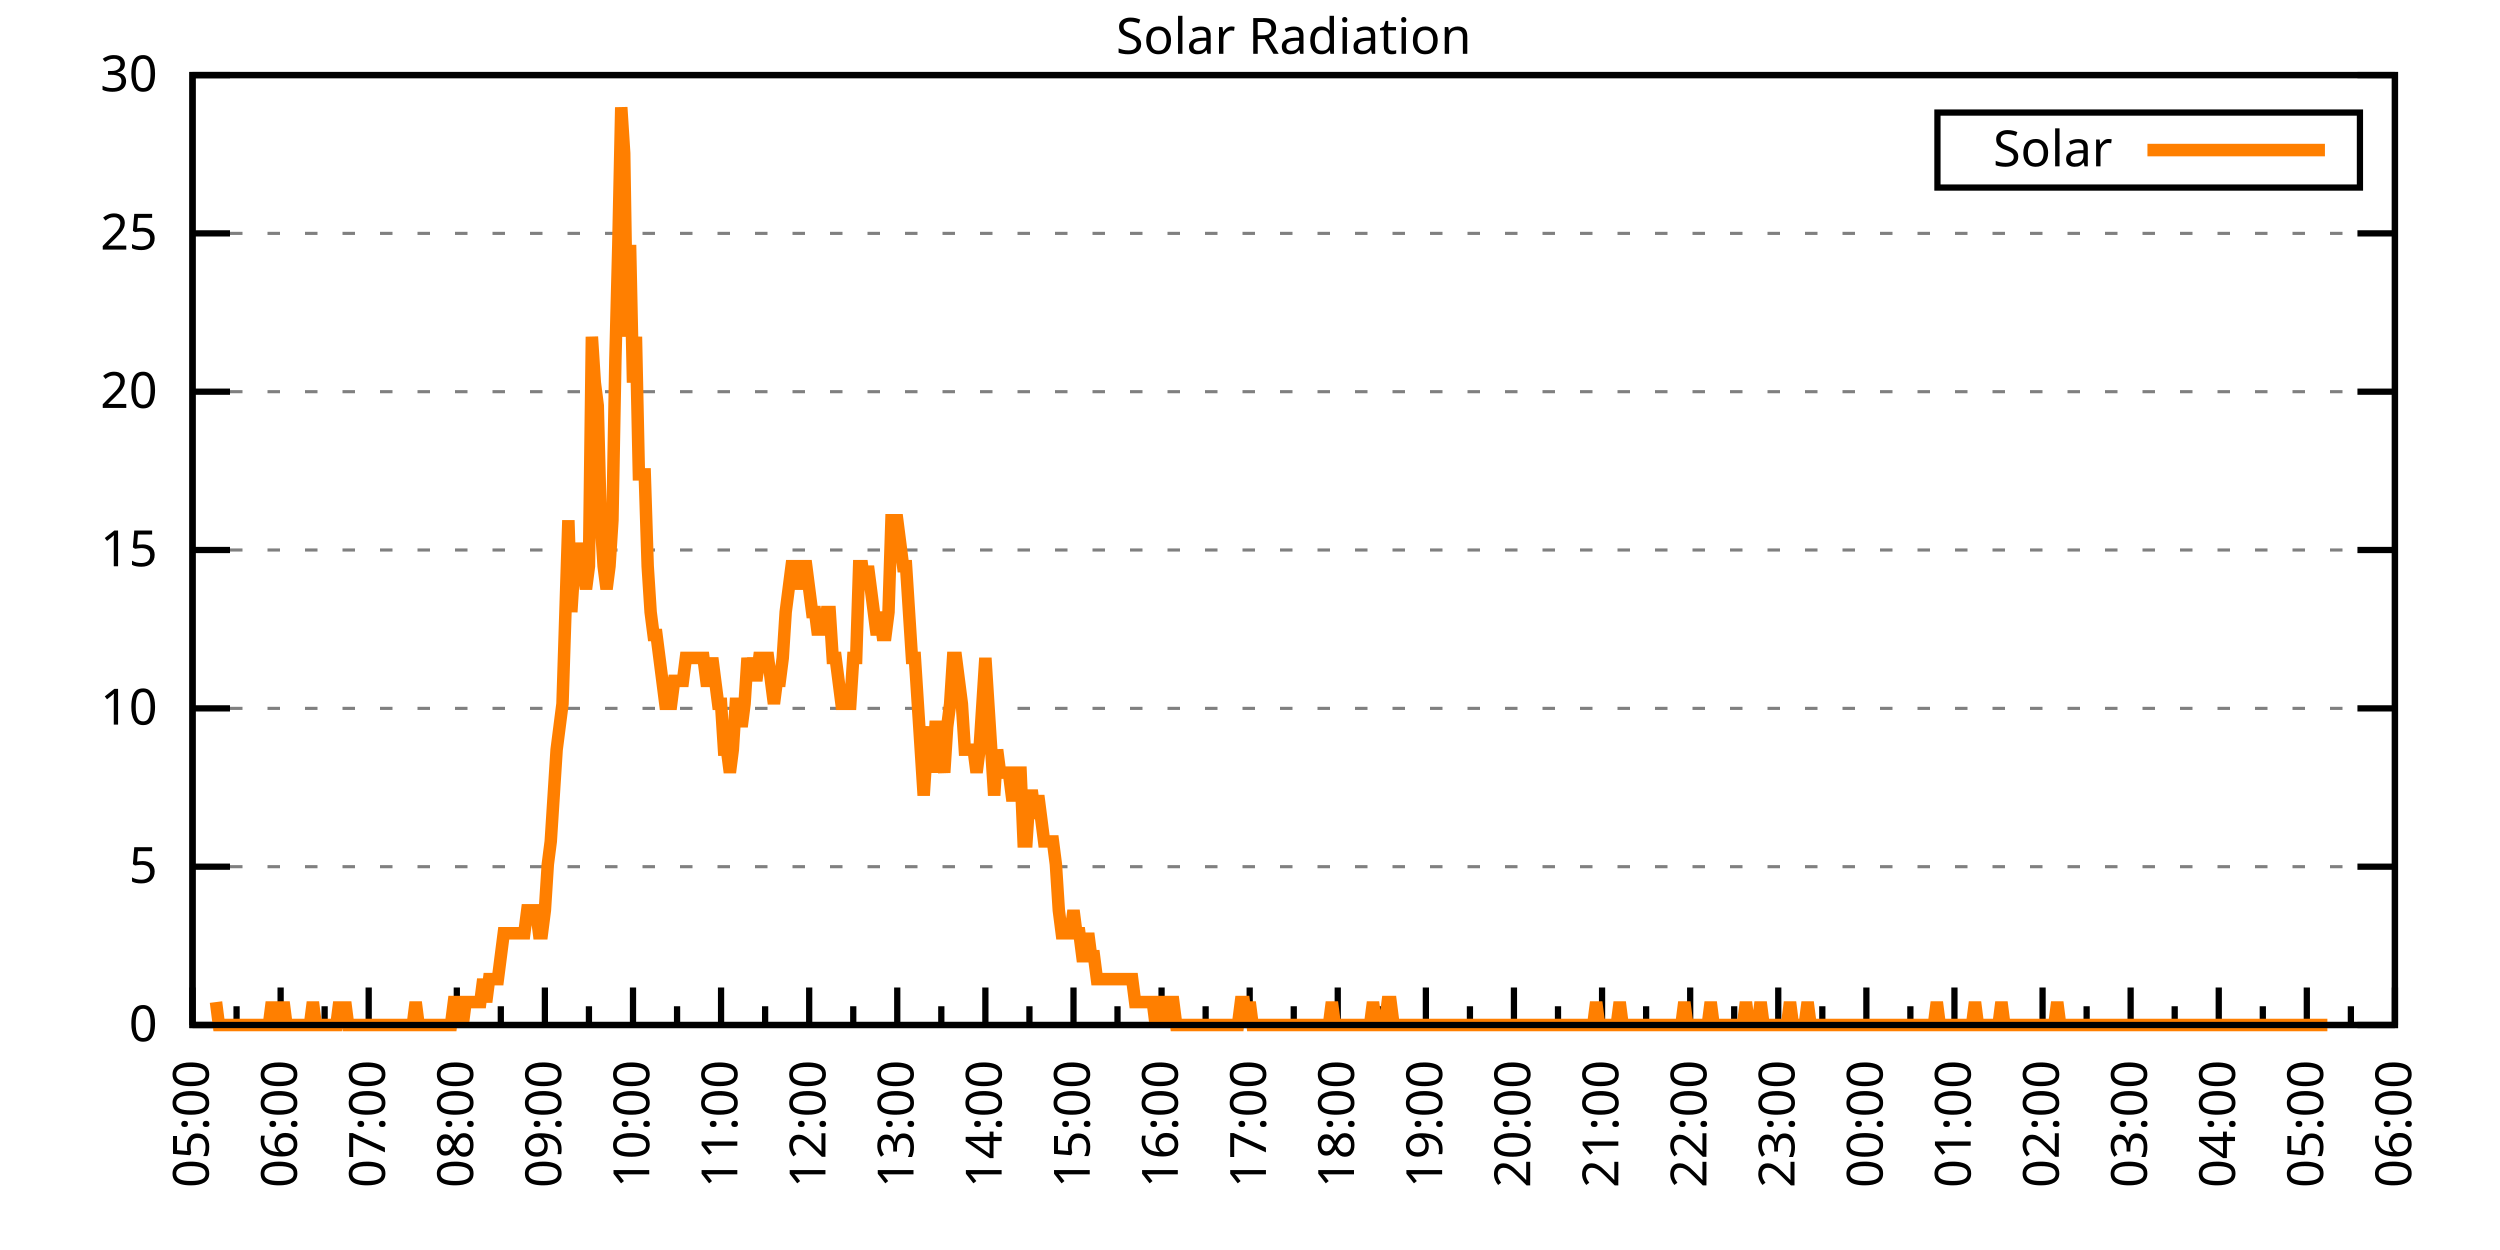
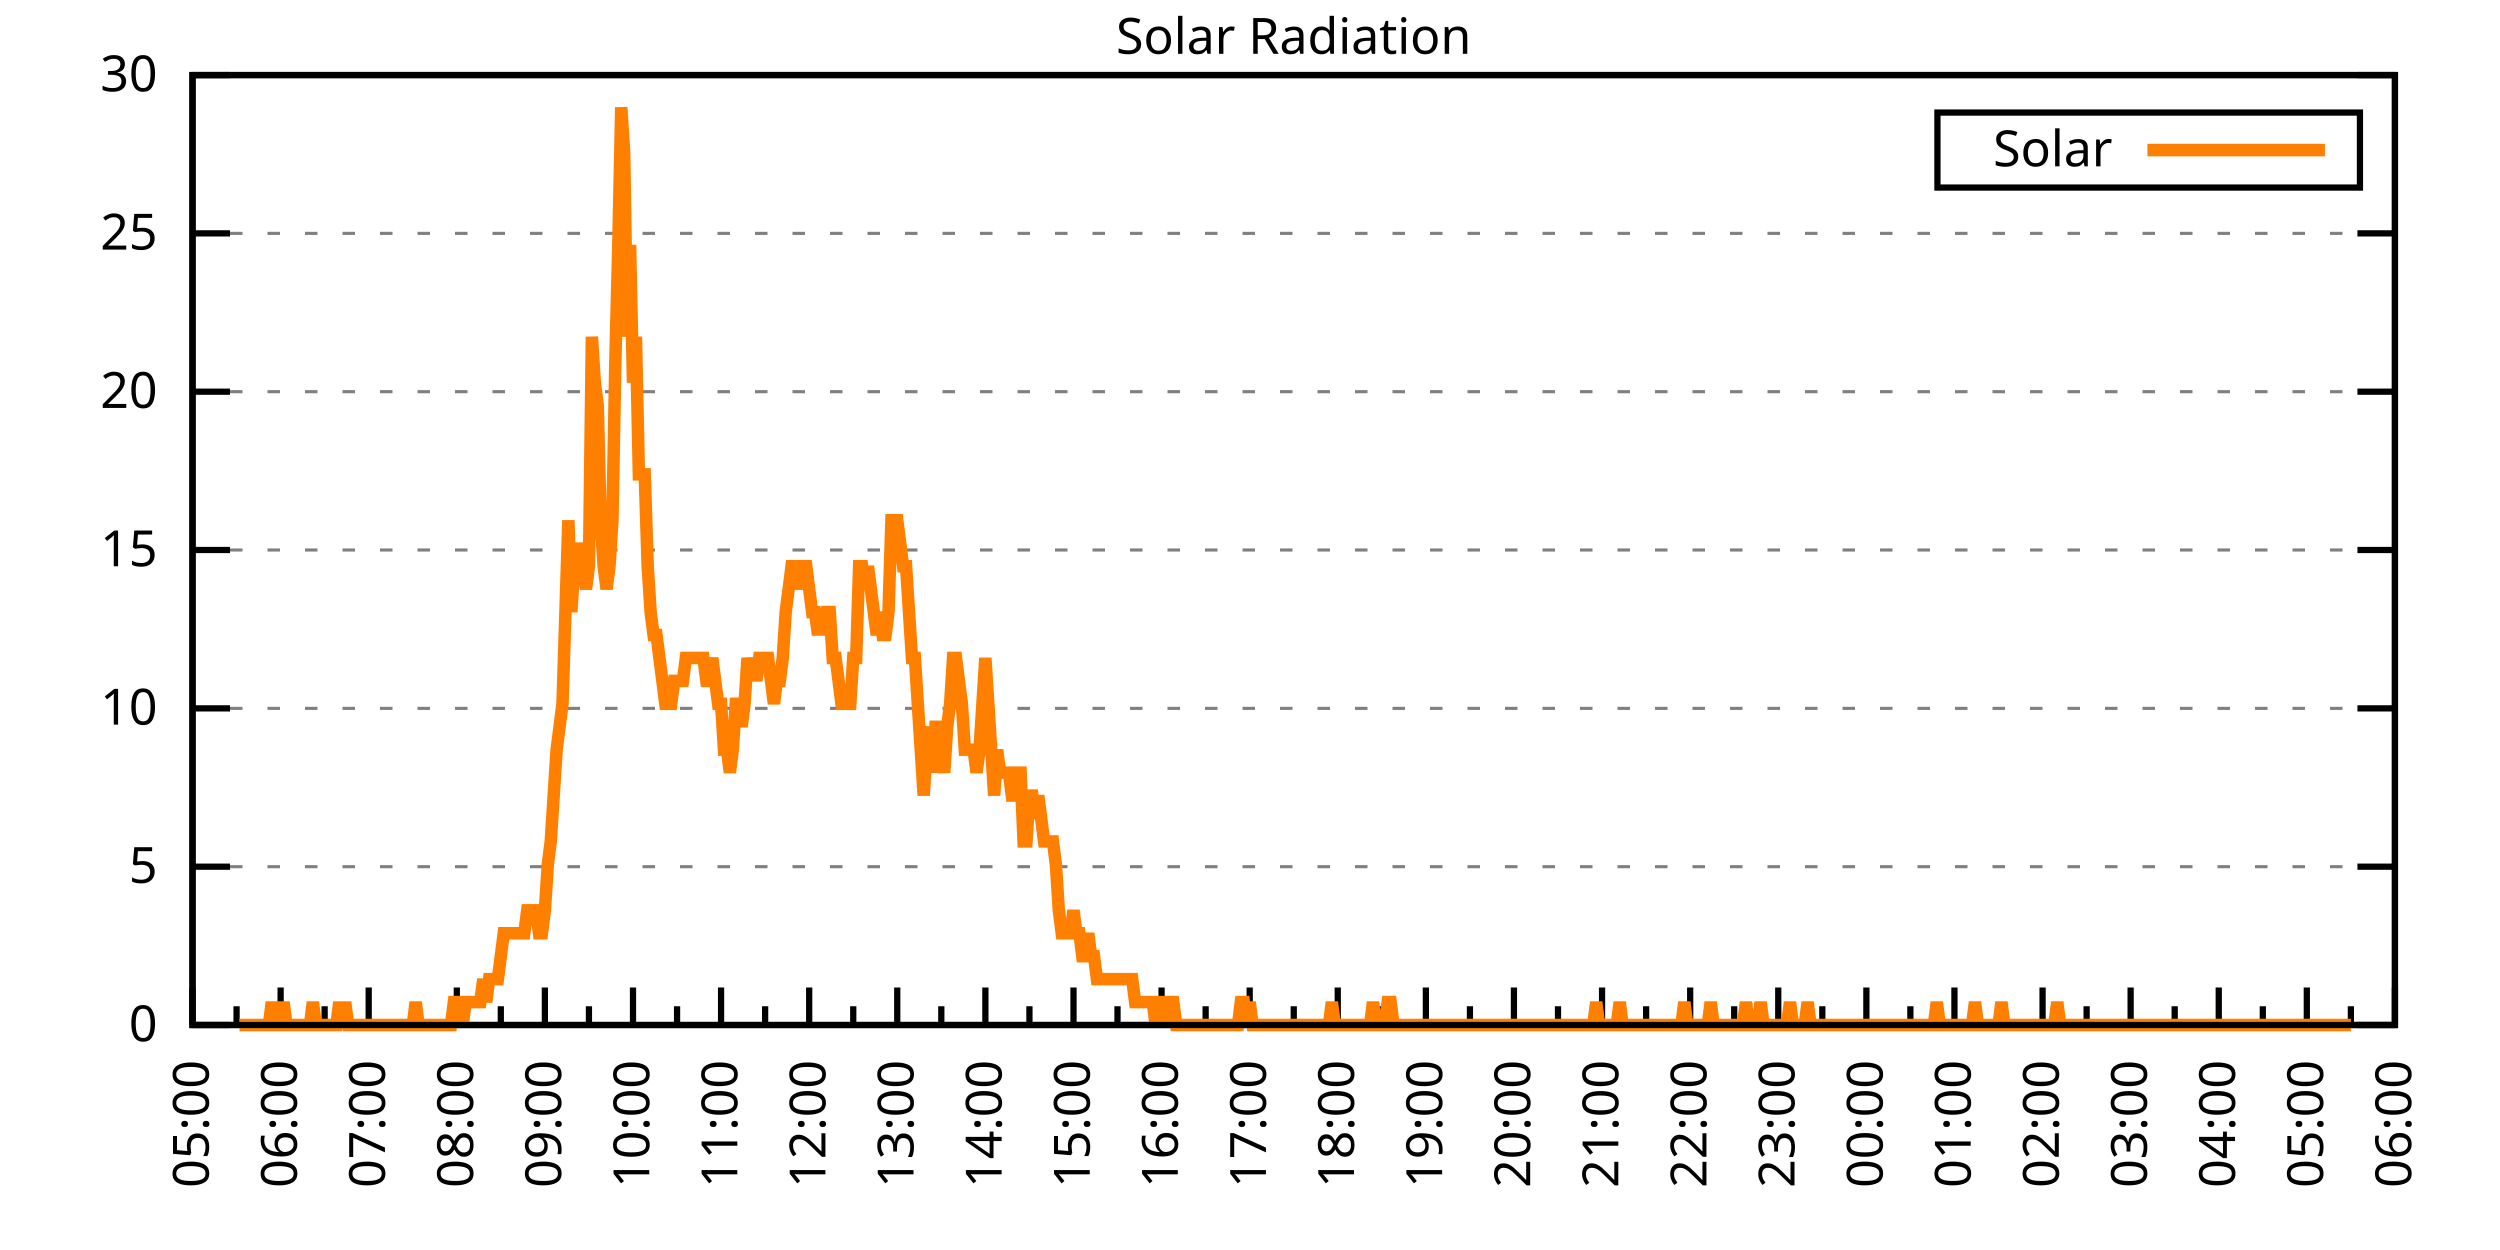
<svg xmlns="http://www.w3.org/2000/svg" xmlns:xlink="http://www.w3.org/1999/xlink" width="400" height="200" viewBox="0 0 400 200">
  <g id="gnuplot_canvas">
    <rect x="0" y="0" width="400" height="200" fill="none" />
    <defs>
      <circle id="gpDot" r="0.5" stroke-width="0.5" stroke="currentColor" />
      <path id="gpPt0" stroke-width="0.333" stroke="currentColor" d="M-1,0 h2 M0,-1 v2" />
      <path id="gpPt1" stroke-width="0.333" stroke="currentColor" d="M-1,-1 L1,1 M1,-1 L-1,1" />
      <path id="gpPt2" stroke-width="0.333" stroke="currentColor" d="M-1,0 L1,0 M0,-1 L0,1 M-1,-1 L1,1 M-1,1 L1,-1" />
      <rect id="gpPt3" stroke-width="0.333" stroke="currentColor" x="-1" y="-1" width="2" height="2" />
      <rect id="gpPt4" stroke-width="0.333" stroke="currentColor" fill="currentColor" x="-1" y="-1" width="2" height="2" />
      <circle id="gpPt5" stroke-width="0.333" stroke="currentColor" cx="0" cy="0" r="1" />
      <use xlink:href="#gpPt5" id="gpPt6" fill="currentColor" stroke="none" />
      <path id="gpPt7" stroke-width="0.333" stroke="currentColor" d="M0,-1.33 L-1.33,0.67 L1.33,0.67 z" />
      <use xlink:href="#gpPt7" id="gpPt8" fill="currentColor" stroke="none" />
      <use xlink:href="#gpPt7" id="gpPt9" stroke="currentColor" transform="rotate(180)" />
      <use xlink:href="#gpPt9" id="gpPt10" fill="currentColor" stroke="none" />
      <use xlink:href="#gpPt3" id="gpPt11" stroke="currentColor" transform="rotate(45)" />
      <use xlink:href="#gpPt11" id="gpPt12" fill="currentColor" stroke="none" />
      <path id="gpPt13" stroke-width="0.333" stroke="currentColor" d="M0,1.330 L1.265,0.411 L0.782,-1.067 L-0.782,-1.076 L-1.265,0.411 z" />
      <use xlink:href="#gpPt13" id="gpPt14" fill="currentColor" stroke="none" />
      <filter id="textbox" filterUnits="objectBoundingBox" x="0" y="0" height="1" width="1">
        <feFlood flood-color="white" flood-opacity="1" result="bgnd" />
        <feComposite in="SourceGraphic" in2="bgnd" operator="atop" />
      </filter>
      <filter id="greybox" filterUnits="objectBoundingBox" x="0" y="0" height="1" width="1">
        <feFlood flood-color="lightgrey" flood-opacity="1" result="grey" />
        <feComposite in="SourceGraphic" in2="grey" operator="atop" />
      </filter>
    </defs>
    <g fill="none" color="white" stroke="currentColor" stroke-width="1.00" stroke-linecap="butt" stroke-linejoin="miter">
</g>
    <g fill="none" color="black" stroke="currentColor" stroke-width="1.00" stroke-linecap="butt" stroke-linejoin="miter">
      <g stroke="none" shape-rendering="crispEdges">
        <polygon fill="rgb(255, 255, 255)" points="30.80,164.00 383.18,164.00 383.18,12.02 30.80,12.02 " />
      </g>
    </g>
    <g fill="none" color="black" stroke="currentColor" stroke-width="1.00" stroke-linecap="butt" stroke-linejoin="miter">
</g>
    <g fill="none" color="black" stroke="black" stroke-width="0.50" stroke-linecap="butt" stroke-linejoin="miter">
</g>
    <g fill="none" color="gray" stroke="currentColor" stroke-width="0.50" stroke-linecap="butt" stroke-linejoin="miter">
      <path stroke="gray" stroke-dasharray="2,4" class="gridline" d="M30.80,164.00 L383.19,164.00  " />
    </g>
    <g fill="none" color="gray" stroke="gray" stroke-width="1.00" stroke-linecap="butt" stroke-linejoin="miter">
</g>
    <g fill="none" color="black" stroke="currentColor" stroke-width="1.00" stroke-linecap="butt" stroke-linejoin="miter">
      <path stroke="black" d="M30.80,164.00 L36.80,164.00 M383.19,164.00 L377.19,164.00  " />
      <g transform="translate(25.20,166.60)" stroke="none" fill="black" font-family="Sans" font-size="8.00" text-anchor="end">
        <text>
          <tspan font-family="Sans"> 0</tspan>
        </text>
      </g>
    </g>
    <g fill="none" color="black" stroke="currentColor" stroke-width="1.00" stroke-linecap="butt" stroke-linejoin="miter">
</g>
    <g fill="none" color="black" stroke="black" stroke-width="0.50" stroke-linecap="butt" stroke-linejoin="miter">
</g>
    <g fill="none" color="gray" stroke="currentColor" stroke-width="0.50" stroke-linecap="butt" stroke-linejoin="miter">
      <path stroke="gray" stroke-dasharray="2,4" class="gridline" d="M30.80,138.67 L383.19,138.67  " />
    </g>
    <g fill="none" color="gray" stroke="gray" stroke-width="1.00" stroke-linecap="butt" stroke-linejoin="miter">
</g>
    <g fill="none" color="black" stroke="currentColor" stroke-width="1.00" stroke-linecap="butt" stroke-linejoin="miter">
      <path stroke="black" d="M30.80,138.67 L36.80,138.67 M383.19,138.67 L377.19,138.67  " />
      <g transform="translate(25.20,141.27)" stroke="none" fill="black" font-family="Sans" font-size="8.00" text-anchor="end">
        <text>
          <tspan font-family="Sans"> 5</tspan>
        </text>
      </g>
    </g>
    <g fill="none" color="black" stroke="currentColor" stroke-width="1.00" stroke-linecap="butt" stroke-linejoin="miter">
</g>
    <g fill="none" color="black" stroke="black" stroke-width="0.50" stroke-linecap="butt" stroke-linejoin="miter">
</g>
    <g fill="none" color="gray" stroke="currentColor" stroke-width="0.50" stroke-linecap="butt" stroke-linejoin="miter">
      <path stroke="gray" stroke-dasharray="2,4" class="gridline" d="M30.80,113.34 L383.19,113.34  " />
    </g>
    <g fill="none" color="gray" stroke="gray" stroke-width="1.00" stroke-linecap="butt" stroke-linejoin="miter">
</g>
    <g fill="none" color="black" stroke="currentColor" stroke-width="1.00" stroke-linecap="butt" stroke-linejoin="miter">
      <path stroke="black" d="M30.80,113.34 L36.80,113.34 M383.19,113.34 L377.19,113.34  " />
      <g transform="translate(25.20,115.94)" stroke="none" fill="black" font-family="Sans" font-size="8.00" text-anchor="end">
        <text>
          <tspan font-family="Sans"> 10</tspan>
        </text>
      </g>
    </g>
    <g fill="none" color="black" stroke="currentColor" stroke-width="1.00" stroke-linecap="butt" stroke-linejoin="miter">
</g>
    <g fill="none" color="black" stroke="black" stroke-width="0.50" stroke-linecap="butt" stroke-linejoin="miter">
</g>
    <g fill="none" color="gray" stroke="currentColor" stroke-width="0.50" stroke-linecap="butt" stroke-linejoin="miter">
      <path stroke="gray" stroke-dasharray="2,4" class="gridline" d="M30.80,88.00 L383.19,88.00  " />
    </g>
    <g fill="none" color="gray" stroke="gray" stroke-width="1.00" stroke-linecap="butt" stroke-linejoin="miter">
</g>
    <g fill="none" color="black" stroke="currentColor" stroke-width="1.00" stroke-linecap="butt" stroke-linejoin="miter">
      <path stroke="black" d="M30.80,88.00 L36.80,88.00 M383.19,88.00 L377.19,88.00  " />
      <g transform="translate(25.20,90.60)" stroke="none" fill="black" font-family="Sans" font-size="8.00" text-anchor="end">
        <text>
          <tspan font-family="Sans"> 15</tspan>
        </text>
      </g>
    </g>
    <g fill="none" color="black" stroke="currentColor" stroke-width="1.00" stroke-linecap="butt" stroke-linejoin="miter">
</g>
    <g fill="none" color="black" stroke="black" stroke-width="0.50" stroke-linecap="butt" stroke-linejoin="miter">
</g>
    <g fill="none" color="gray" stroke="currentColor" stroke-width="0.50" stroke-linecap="butt" stroke-linejoin="miter">
      <path stroke="gray" stroke-dasharray="2,4" class="gridline" d="M30.80,62.67 L383.19,62.67  " />
    </g>
    <g fill="none" color="gray" stroke="gray" stroke-width="1.00" stroke-linecap="butt" stroke-linejoin="miter">
</g>
    <g fill="none" color="black" stroke="currentColor" stroke-width="1.00" stroke-linecap="butt" stroke-linejoin="miter">
      <path stroke="black" d="M30.80,62.67 L36.80,62.67 M383.19,62.67 L377.19,62.67  " />
      <g transform="translate(25.20,65.27)" stroke="none" fill="black" font-family="Sans" font-size="8.00" text-anchor="end">
        <text>
          <tspan font-family="Sans"> 20</tspan>
        </text>
      </g>
    </g>
    <g fill="none" color="black" stroke="currentColor" stroke-width="1.00" stroke-linecap="butt" stroke-linejoin="miter">
</g>
    <g fill="none" color="black" stroke="black" stroke-width="0.50" stroke-linecap="butt" stroke-linejoin="miter">
</g>
    <g fill="none" color="gray" stroke="currentColor" stroke-width="0.50" stroke-linecap="butt" stroke-linejoin="miter">
      <path stroke="gray" stroke-dasharray="2,4" class="gridline" d="M30.80,37.34 L383.19,37.34  " />
    </g>
    <g fill="none" color="gray" stroke="gray" stroke-width="1.00" stroke-linecap="butt" stroke-linejoin="miter">
</g>
    <g fill="none" color="black" stroke="currentColor" stroke-width="1.00" stroke-linecap="butt" stroke-linejoin="miter">
      <path stroke="black" d="M30.80,37.34 L36.80,37.34 M383.19,37.34 L377.19,37.34  " />
      <g transform="translate(25.20,39.94)" stroke="none" fill="black" font-family="Sans" font-size="8.00" text-anchor="end">
        <text>
          <tspan font-family="Sans"> 25</tspan>
        </text>
      </g>
    </g>
    <g fill="none" color="black" stroke="currentColor" stroke-width="1.00" stroke-linecap="butt" stroke-linejoin="miter">
</g>
    <g fill="none" color="black" stroke="black" stroke-width="0.50" stroke-linecap="butt" stroke-linejoin="miter">
</g>
    <g fill="none" color="gray" stroke="currentColor" stroke-width="0.50" stroke-linecap="butt" stroke-linejoin="miter">
      <path stroke="gray" stroke-dasharray="2,4" class="gridline" d="M30.80,12.01 L383.19,12.01  " />
    </g>
    <g fill="none" color="gray" stroke="gray" stroke-width="1.00" stroke-linecap="butt" stroke-linejoin="miter">
</g>
    <g fill="none" color="black" stroke="currentColor" stroke-width="1.00" stroke-linecap="butt" stroke-linejoin="miter">
      <path stroke="black" d="M30.80,12.01 L36.80,12.01 M383.19,12.01 L377.19,12.01  " />
      <g transform="translate(25.20,14.61)" stroke="none" fill="black" font-family="Sans" font-size="8.00" text-anchor="end">
        <text>
          <tspan font-family="Sans"> 30</tspan>
        </text>
      </g>
    </g>
    <g fill="none" color="black" stroke="currentColor" stroke-width="1.00" stroke-linecap="butt" stroke-linejoin="miter">
      <path stroke="black" d="M30.80,164.00 L30.80,158.00  " />
      <g transform="translate(33.40,169.60) rotate(270)" stroke="none" fill="black" font-family="Sans" font-size="8.00" text-anchor="end">
        <text>
          <tspan font-family="Sans">05:00</tspan>
        </text>
      </g>
    </g>
    <g fill="none" color="black" stroke="currentColor" stroke-width="1.00" stroke-linecap="butt" stroke-linejoin="miter">
      <path stroke="black" d="M37.85,164.00 L37.85,161.00 M44.90,164.00 L44.90,158.00  " />
      <g transform="translate(47.50,169.60) rotate(270)" stroke="none" fill="black" font-family="Sans" font-size="8.00" text-anchor="end">
        <text>
          <tspan font-family="Sans">06:00</tspan>
        </text>
      </g>
    </g>
    <g fill="none" color="black" stroke="currentColor" stroke-width="1.00" stroke-linecap="butt" stroke-linejoin="miter">
      <path stroke="black" d="M51.94,164.00 L51.94,161.00 M58.99,164.00 L58.99,158.00  " />
      <g transform="translate(61.59,169.60) rotate(270)" stroke="none" fill="black" font-family="Sans" font-size="8.00" text-anchor="end">
        <text>
          <tspan font-family="Sans">07:00</tspan>
        </text>
      </g>
    </g>
    <g fill="none" color="black" stroke="currentColor" stroke-width="1.00" stroke-linecap="butt" stroke-linejoin="miter">
      <path stroke="black" d="M66.04,164.00 L66.04,161.00 M73.09,164.00 L73.09,158.00  " />
      <g transform="translate(75.69,169.60) rotate(270)" stroke="none" fill="black" font-family="Sans" font-size="8.00" text-anchor="end">
        <text>
          <tspan font-family="Sans">08:00</tspan>
        </text>
      </g>
    </g>
    <g fill="none" color="black" stroke="currentColor" stroke-width="1.00" stroke-linecap="butt" stroke-linejoin="miter">
      <path stroke="black" d="M80.13,164.00 L80.13,161.00 M87.18,164.00 L87.18,158.00  " />
      <g transform="translate(89.78,169.60) rotate(270)" stroke="none" fill="black" font-family="Sans" font-size="8.00" text-anchor="end">
        <text>
          <tspan font-family="Sans">09:00</tspan>
        </text>
      </g>
    </g>
    <g fill="none" color="black" stroke="currentColor" stroke-width="1.00" stroke-linecap="butt" stroke-linejoin="miter">
      <path stroke="black" d="M94.23,164.00 L94.23,161.00 M101.28,164.00 L101.28,158.00  " />
      <g transform="translate(103.88,169.60) rotate(270)" stroke="none" fill="black" font-family="Sans" font-size="8.00" text-anchor="end">
        <text>
          <tspan font-family="Sans">10:00</tspan>
        </text>
      </g>
    </g>
    <g fill="none" color="black" stroke="currentColor" stroke-width="1.00" stroke-linecap="butt" stroke-linejoin="miter">
      <path stroke="black" d="M108.33,164.00 L108.33,161.00 M115.37,164.00 L115.37,158.00  " />
      <g transform="translate(117.97,169.60) rotate(270)" stroke="none" fill="black" font-family="Sans" font-size="8.00" text-anchor="end">
        <text>
          <tspan font-family="Sans">11:00</tspan>
        </text>
      </g>
    </g>
    <g fill="none" color="black" stroke="currentColor" stroke-width="1.00" stroke-linecap="butt" stroke-linejoin="miter">
      <path stroke="black" d="M122.42,164.00 L122.42,161.00 M129.47,164.00 L129.47,158.00  " />
      <g transform="translate(132.07,169.60) rotate(270)" stroke="none" fill="black" font-family="Sans" font-size="8.00" text-anchor="end">
        <text>
          <tspan font-family="Sans">12:00</tspan>
        </text>
      </g>
    </g>
    <g fill="none" color="black" stroke="currentColor" stroke-width="1.00" stroke-linecap="butt" stroke-linejoin="miter">
      <path stroke="black" d="M136.52,164.00 L136.52,161.00 M143.56,164.00 L143.56,158.00  " />
      <g transform="translate(146.16,169.60) rotate(270)" stroke="none" fill="black" font-family="Sans" font-size="8.00" text-anchor="end">
        <text>
          <tspan font-family="Sans">13:00</tspan>
        </text>
      </g>
    </g>
    <g fill="none" color="black" stroke="currentColor" stroke-width="1.00" stroke-linecap="butt" stroke-linejoin="miter">
      <path stroke="black" d="M150.61,164.00 L150.61,161.00 M157.66,164.00 L157.66,158.00  " />
      <g transform="translate(160.26,169.60) rotate(270)" stroke="none" fill="black" font-family="Sans" font-size="8.00" text-anchor="end">
        <text>
          <tspan font-family="Sans">14:00</tspan>
        </text>
      </g>
    </g>
    <g fill="none" color="black" stroke="currentColor" stroke-width="1.00" stroke-linecap="butt" stroke-linejoin="miter">
      <path stroke="black" d="M164.71,164.00 L164.71,161.00 M171.76,164.00 L171.76,158.00  " />
      <g transform="translate(174.36,169.60) rotate(270)" stroke="none" fill="black" font-family="Sans" font-size="8.00" text-anchor="end">
        <text>
          <tspan font-family="Sans">15:00</tspan>
        </text>
      </g>
    </g>
    <g fill="none" color="black" stroke="currentColor" stroke-width="1.00" stroke-linecap="butt" stroke-linejoin="miter">
      <path stroke="black" d="M178.80,164.00 L178.80,161.00 M185.85,164.00 L185.85,158.00  " />
      <g transform="translate(188.45,169.60) rotate(270)" stroke="none" fill="black" font-family="Sans" font-size="8.00" text-anchor="end">
        <text>
          <tspan font-family="Sans">16:00</tspan>
        </text>
      </g>
    </g>
    <g fill="none" color="black" stroke="currentColor" stroke-width="1.00" stroke-linecap="butt" stroke-linejoin="miter">
      <path stroke="black" d="M192.90,164.00 L192.90,161.00 M199.95,164.00 L199.95,158.00  " />
      <g transform="translate(202.55,169.60) rotate(270)" stroke="none" fill="black" font-family="Sans" font-size="8.00" text-anchor="end">
        <text>
          <tspan font-family="Sans">17:00</tspan>
        </text>
      </g>
    </g>
    <g fill="none" color="black" stroke="currentColor" stroke-width="1.00" stroke-linecap="butt" stroke-linejoin="miter">
      <path stroke="black" d="M207.00,164.00 L207.00,161.00 M214.04,164.00 L214.04,158.00  " />
      <g transform="translate(216.64,169.60) rotate(270)" stroke="none" fill="black" font-family="Sans" font-size="8.00" text-anchor="end">
        <text>
          <tspan font-family="Sans">18:00</tspan>
        </text>
      </g>
    </g>
    <g fill="none" color="black" stroke="currentColor" stroke-width="1.00" stroke-linecap="butt" stroke-linejoin="miter">
      <path stroke="black" d="M221.09,164.00 L221.09,161.00 M228.14,164.00 L228.14,158.00  " />
      <g transform="translate(230.74,169.60) rotate(270)" stroke="none" fill="black" font-family="Sans" font-size="8.00" text-anchor="end">
        <text>
          <tspan font-family="Sans">19:00</tspan>
        </text>
      </g>
    </g>
    <g fill="none" color="black" stroke="currentColor" stroke-width="1.00" stroke-linecap="butt" stroke-linejoin="miter">
      <path stroke="black" d="M235.19,164.00 L235.19,161.00 M242.23,164.00 L242.23,158.00  " />
      <g transform="translate(244.83,169.60) rotate(270)" stroke="none" fill="black" font-family="Sans" font-size="8.00" text-anchor="end">
        <text>
          <tspan font-family="Sans">20:00</tspan>
        </text>
      </g>
    </g>
    <g fill="none" color="black" stroke="currentColor" stroke-width="1.00" stroke-linecap="butt" stroke-linejoin="miter">
      <path stroke="black" d="M249.28,164.00 L249.28,161.00 M256.33,164.00 L256.33,158.00  " />
      <g transform="translate(258.93,169.60) rotate(270)" stroke="none" fill="black" font-family="Sans" font-size="8.00" text-anchor="end">
        <text>
          <tspan font-family="Sans">21:00</tspan>
        </text>
      </g>
    </g>
    <g fill="none" color="black" stroke="currentColor" stroke-width="1.00" stroke-linecap="butt" stroke-linejoin="miter">
      <path stroke="black" d="M263.38,164.00 L263.38,161.00 M270.43,164.00 L270.43,158.00  " />
      <g transform="translate(273.03,169.60) rotate(270)" stroke="none" fill="black" font-family="Sans" font-size="8.00" text-anchor="end">
        <text>
          <tspan font-family="Sans">22:00</tspan>
        </text>
      </g>
    </g>
    <g fill="none" color="black" stroke="currentColor" stroke-width="1.00" stroke-linecap="butt" stroke-linejoin="miter">
      <path stroke="black" d="M277.47,164.00 L277.47,161.00 M284.52,164.00 L284.52,158.00  " />
      <g transform="translate(287.12,169.60) rotate(270)" stroke="none" fill="black" font-family="Sans" font-size="8.00" text-anchor="end">
        <text>
          <tspan font-family="Sans">23:00</tspan>
        </text>
      </g>
    </g>
    <g fill="none" color="black" stroke="currentColor" stroke-width="1.00" stroke-linecap="butt" stroke-linejoin="miter">
      <path stroke="black" d="M291.57,164.00 L291.57,161.00 M298.62,164.00 L298.62,158.00  " />
      <g transform="translate(301.22,169.60) rotate(270)" stroke="none" fill="black" font-family="Sans" font-size="8.00" text-anchor="end">
        <text>
          <tspan font-family="Sans">00:00</tspan>
        </text>
      </g>
    </g>
    <g fill="none" color="black" stroke="currentColor" stroke-width="1.00" stroke-linecap="butt" stroke-linejoin="miter">
      <path stroke="black" d="M305.66,164.00 L305.66,161.00 M312.71,164.00 L312.71,158.00  " />
      <g transform="translate(315.31,169.60) rotate(270)" stroke="none" fill="black" font-family="Sans" font-size="8.00" text-anchor="end">
        <text>
          <tspan font-family="Sans">01:00</tspan>
        </text>
      </g>
    </g>
    <g fill="none" color="black" stroke="currentColor" stroke-width="1.00" stroke-linecap="butt" stroke-linejoin="miter">
      <path stroke="black" d="M319.76,164.00 L319.76,161.00 M326.81,164.00 L326.81,158.00  " />
      <g transform="translate(329.41,169.60) rotate(270)" stroke="none" fill="black" font-family="Sans" font-size="8.00" text-anchor="end">
        <text>
          <tspan font-family="Sans">02:00</tspan>
        </text>
      </g>
    </g>
    <g fill="none" color="black" stroke="currentColor" stroke-width="1.00" stroke-linecap="butt" stroke-linejoin="miter">
      <path stroke="black" d="M333.86,164.00 L333.86,161.00 M340.90,164.00 L340.90,158.00  " />
      <g transform="translate(343.50,169.60) rotate(270)" stroke="none" fill="black" font-family="Sans" font-size="8.00" text-anchor="end">
        <text>
          <tspan font-family="Sans">03:00</tspan>
        </text>
      </g>
    </g>
    <g fill="none" color="black" stroke="currentColor" stroke-width="1.00" stroke-linecap="butt" stroke-linejoin="miter">
      <path stroke="black" d="M347.95,164.00 L347.95,161.00 M355.00,164.00 L355.00,158.00  " />
      <g transform="translate(357.60,169.60) rotate(270)" stroke="none" fill="black" font-family="Sans" font-size="8.00" text-anchor="end">
        <text>
          <tspan font-family="Sans">04:00</tspan>
        </text>
      </g>
    </g>
    <g fill="none" color="black" stroke="currentColor" stroke-width="1.00" stroke-linecap="butt" stroke-linejoin="miter">
      <path stroke="black" d="M362.05,164.00 L362.05,161.00 M369.09,164.00 L369.09,158.00  " />
      <g transform="translate(371.69,169.60) rotate(270)" stroke="none" fill="black" font-family="Sans" font-size="8.00" text-anchor="end">
        <text>
          <tspan font-family="Sans">05:00</tspan>
        </text>
      </g>
    </g>
    <g fill="none" color="black" stroke="currentColor" stroke-width="1.00" stroke-linecap="butt" stroke-linejoin="miter">
      <path stroke="black" d="M376.14,164.00 L376.14,161.00 M383.19,164.00 L383.19,158.00  " />
      <g transform="translate(385.79,169.60) rotate(270)" stroke="none" fill="black" font-family="Sans" font-size="8.00" text-anchor="end">
        <text>
          <tspan font-family="Sans">06:00</tspan>
        </text>
      </g>
    </g>
    <g fill="none" color="black" stroke="currentColor" stroke-width="1.00" stroke-linecap="butt" stroke-linejoin="miter">
</g>
    <g fill="none" color="black" stroke="currentColor" stroke-width="1.00" stroke-linecap="butt" stroke-linejoin="miter">
      <path stroke="black" d="M30.80,12.01 L30.80,164.00 L383.19,164.00 L383.19,12.01 L30.80,12.01 Z  " />
    </g>
    <g fill="none" color="black" stroke="currentColor" stroke-width="1.00" stroke-linecap="butt" stroke-linejoin="miter">
      <g transform="translate(6.80,88.01) rotate(270)" stroke="none" fill="black" font-family="Sans" font-size="8.00" text-anchor="middle">
        <text />
      </g>
    </g>
    <g fill="none" color="black" stroke="currentColor" stroke-width="1.00" stroke-linecap="butt" stroke-linejoin="miter">
</g>
    <g fill="none" color="black" stroke="currentColor" stroke-width="1.00" stroke-linecap="butt" stroke-linejoin="miter">
      <path stroke="black" d="M309.99,30.01 L309.99,18.01 L377.59,18.01 L377.59,30.01 L309.99,30.01 Z  " />
    </g>
    <g id="Solar_Radiation_plot_1">
      <g fill="none" color="white" stroke="black" stroke-width="2.00" stroke-linecap="butt" stroke-linejoin="miter">
</g>
      <g fill="none" color="black" stroke="currentColor" stroke-width="2.00" stroke-linecap="butt" stroke-linejoin="miter">
        <g transform="translate(337.99,26.61)" stroke="none" fill="black" font-family="Sans" font-size="8.00" text-anchor="end">
          <text>
            <tspan font-family="Sans">Solar</tspan>
          </text>
        </g>
      </g>
      <g fill="none" color="black" stroke="currentColor" stroke-width="2.00" stroke-linecap="butt" stroke-linejoin="miter">
-         <path stroke="rgb(255, 127,   0)" d="M343.59,24.01 L371.99,24.01 M34.56,160.33 L35.03,164.00 L35.50,164.00 L35.97,164.00 L36.44,164.00 L36.91,164.00   L37.38,164.00 L37.85,164.00 L38.32,164.00 L38.79,164.00 L39.26,164.00 L39.73,164.00 L40.20,164.00 L40.67,164.00   L41.14,164.00 L41.61,164.00 L42.08,164.00 L42.55,164.00 L43.02,164.00 L43.49,160.33 L43.96,164.00 L44.43,164.00   L44.90,164.00 L45.37,160.33 L45.84,164.00 L46.31,164.00 L46.78,164.00 L47.24,164.00 L47.71,164.00 L48.18,164.00   L48.65,164.00 L49.12,164.00 L49.59,164.00 L50.06,160.33 L50.53,164.00 L51.00,164.00 L51.47,164.00 L51.94,164.00   L52.41,164.00 L52.88,164.00 L53.35,164.00 L53.82,164.00 L54.29,160.33 L54.76,164.00 L55.23,160.33 L55.70,164.00   L56.17,164.00 L56.64,164.00 L57.11,164.00 L57.58,164.00 L58.05,164.00 L58.52,164.00 L58.99,164.00 L59.46,164.00   L59.93,164.00 L60.40,164.00 L60.87,164.00 L61.34,164.00 L61.81,164.00 L62.28,164.00 L62.75,164.00 L63.22,164.00   L63.69,164.00 L64.16,164.00 L64.63,164.00 L65.10,164.00 L65.57,164.00 L66.04,164.00 L66.51,160.33 L66.98,164.00   L67.45,164.00 L67.92,164.00 L68.39,164.00 L68.86,164.00 L69.33,164.00 L69.80,164.00 L70.27,164.00 L70.74,164.00   L71.21,164.00 L71.68,164.00 L72.15,164.00 L72.62,160.33 L73.09,160.33 L73.56,160.33 L74.03,164.00 L74.50,160.33   L74.97,160.33 L75.44,160.33 L75.91,160.33 L76.38,160.33 L76.85,160.33 L77.32,156.66 L77.79,160.33 L78.26,156.66   L78.73,156.66 L79.19,156.66 L79.66,156.66 L80.13,152.99 L80.60,149.32 L81.07,149.32 L81.54,149.32 L82.01,149.32   L82.48,149.32 L82.95,149.32 L83.42,149.32 L83.89,149.32 L84.36,145.65 L84.83,145.65 L85.30,145.65 L85.77,145.65   L86.24,149.32 L86.71,149.32 L87.18,145.65 L87.65,138.30 L88.12,134.63 L88.59,127.29 L89.06,119.95 L89.53,116.28   L90.00,112.61 L90.47,97.93 L90.94,83.24 L91.41,97.93 L91.88,90.59 L92.35,86.91 L92.82,90.59 L93.29,90.59   L93.76,94.26 L94.23,90.59 L94.70,53.88 L95.17,61.22 L95.64,64.89 L96.11,83.24 L96.58,90.59 L97.05,94.26   L97.52,90.59 L97.99,83.24 L98.46,57.55 L98.93,39.19 L99.40,17.17 L99.87,24.51 L100.34,53.88 L100.81,39.19   L101.28,61.22 L101.75,53.88 L102.22,75.90 L102.69,75.90 L103.16,75.90 L103.63,90.59 L104.10,97.93 L104.57,101.60   L105.04,101.60 L105.51,105.27 L105.98,108.94 L106.45,112.61 L106.92,112.61 L107.39,112.61 L107.86,108.94 L108.33,108.94   L108.80,108.94 L109.27,108.94 L109.74,105.27 L110.21,105.27 L110.68,105.27 L111.14,105.27 L111.61,105.27 L112.08,105.27   L112.55,105.27 L113.02,108.94 L113.49,108.94 L113.96,105.27 L114.43,108.94 L114.90,112.61 L115.37,112.61 L115.84,119.95   L116.31,119.95 L116.78,123.62 L117.25,119.95 L117.72,112.61 L118.19,112.61 L118.66,116.28 L119.13,112.61 L119.60,105.27   L120.07,108.94 L120.54,105.27 L121.01,108.94 L121.48,105.27 L121.95,105.27 L122.42,105.27 L122.89,105.27 L123.36,108.94   L123.83,112.61 L124.30,108.94 L124.77,108.94 L125.24,105.27 L125.71,97.93 L126.18,94.26 L126.65,90.59 L127.12,90.59   L127.59,90.59 L128.06,94.26 L128.53,90.59 L129.00,90.59 L129.47,94.26 L129.94,97.93 L130.41,97.93 L130.88,101.60   L131.35,97.93 L131.82,101.60 L132.29,97.93 L132.76,97.93 L133.23,105.27 L133.70,105.27 L134.17,108.94 L134.64,112.61   L135.11,112.61 L135.58,112.61 L136.05,112.61 L136.52,105.27 L136.99,105.27 L137.46,90.59 L137.93,90.59 L138.40,94.26   L138.87,90.59 L139.34,94.26 L139.81,97.93 L140.28,101.60 L140.75,97.93 L141.22,101.60 L141.69,101.60 L142.16,97.93   L142.63,83.24 L143.09,83.24 L143.56,83.24 L144.03,86.91 L144.50,90.59 L144.97,90.59 L145.44,97.93 L145.91,105.27   L146.38,105.27 L146.85,112.61 L147.32,119.95 L147.79,127.29 L148.26,119.95 L148.73,116.28 L149.20,123.62 L149.67,116.28   L150.14,116.28 L150.61,119.95 L151.08,123.62 L151.55,116.28 L152.02,112.61 L152.49,105.27 L152.96,105.27 L153.43,108.94   L153.90,112.61 L154.37,119.95 L154.84,119.95 L155.31,119.95 L155.78,119.95 L156.25,123.62 L156.72,119.95 L157.19,112.61   L157.66,105.27 L158.13,112.61 L158.60,119.95 L159.07,127.29 L159.54,119.95 L160.01,123.62 L160.48,123.62 L160.95,123.62   L161.42,123.62 L161.89,127.29 L162.36,127.29 L162.83,123.62 L163.30,123.62 L163.77,134.63 L164.24,134.63 L164.71,127.29   L165.18,127.29 L165.65,130.96 L166.12,127.29 L166.59,130.96 L167.06,134.63 L167.53,134.63 L168.00,134.63 L168.47,134.63   L168.94,138.30 L169.41,145.65 L169.88,149.32 L170.35,149.32 L170.82,149.32 L171.29,149.32 L171.76,145.65 L172.23,149.32   L172.70,149.32 L173.17,152.99 L173.64,152.99 L174.11,149.32 L174.58,152.99 L175.04,152.99 L175.51,156.66 L175.98,156.66   L176.45,156.66 L176.92,156.66 L177.39,156.66 L177.86,156.66 L178.33,156.66 L178.80,156.66 L179.27,156.66 L179.74,156.66   L180.21,156.66 L180.68,156.66 L181.15,156.66 L181.62,160.33 L182.09,160.33 L182.56,160.33 L183.03,160.33 L183.50,160.33   L183.97,160.33 L184.44,160.33 L184.91,164.00 L185.38,160.33 L185.85,160.33 L186.32,160.33 L186.79,164.00 L187.26,160.33   L187.73,160.33 L188.20,164.00 L188.67,164.00 L189.14,164.00 L189.61,164.00 L190.08,164.00 L190.55,164.00 L191.02,164.00   L191.49,164.00 L191.96,164.00 L192.43,164.00 L192.90,164.00 L193.37,164.00 L193.84,164.00 L194.31,164.00 L194.78,164.00   L195.25,164.00 L195.72,164.00 L196.19,164.00 L196.66,164.00 L197.13,164.00 L197.60,164.00 L198.07,164.00 L198.54,160.33   L199.01,160.33 L199.48,164.00 L199.95,160.33 L200.42,164.00 L200.89,164.00 L201.36,164.00 L201.83,164.00 L202.30,164.00   L202.77,164.00 L203.24,164.00 L203.71,164.00 L204.18,164.00 L204.65,164.00 L205.12,164.00 L205.59,164.00 L206.06,164.00   L206.53,164.00 L207.00,164.00 L207.46,164.00 L207.93,164.00 L208.40,164.00 L208.87,164.00 L209.34,164.00 L209.81,164.00   L210.28,164.00 L210.75,164.00 L211.22,164.00 L211.69,164.00 L212.16,164.00 L212.63,164.00 L213.10,160.33 L213.57,164.00   L214.04,164.00 L214.51,164.00 L214.98,164.00 L215.45,164.00 L215.92,164.00 L216.39,164.00 L216.86,164.00 L217.33,164.00   L217.80,164.00 L218.27,164.00 L218.74,164.00 L219.21,164.00 L219.68,160.33 L220.15,164.00 L220.62,164.00 L221.09,164.00   L221.56,164.00 L222.03,160.33 L222.50,160.33 L222.97,164.00 L223.44,164.00 L223.91,164.00 L224.38,164.00 L224.85,164.00   L225.32,164.00 L225.79,164.00 L226.26,164.00 L226.73,164.00 L227.20,164.00 L227.67,164.00 L228.14,164.00 L228.61,164.00   L229.08,164.00 L229.55,164.00 L230.02,164.00 L230.49,164.00 L230.96,164.00 L231.43,164.00 L231.90,164.00 L232.37,164.00   L232.84,164.00 L233.31,164.00 L233.78,164.00 L234.25,164.00 L234.72,164.00 L235.19,164.00 L235.66,164.00 L236.13,164.00   L236.60,164.00 L237.07,164.00 L237.54,164.00 L238.01,164.00 L238.48,164.00 L238.95,164.00 L239.41,164.00 L239.88,164.00   L240.35,164.00 L240.82,164.00 L241.29,164.00 L241.76,164.00 L242.23,164.00 L242.70,164.00 L243.17,164.00 L243.64,164.00   L244.11,164.00 L244.58,164.00 L245.05,164.00 L245.52,164.00 L245.99,164.00 L246.46,164.00 L246.93,164.00 L247.40,164.00   L247.87,164.00 L248.34,164.00 L248.81,164.00 L249.28,164.00 L249.75,164.00 L250.22,164.00 L250.69,164.00 L251.16,164.00   L251.63,164.00 L252.10,164.00 L252.57,164.00 L253.04,164.00 L253.51,164.00 L253.98,164.00 L254.45,164.00 L254.92,164.00   L255.39,160.33 L255.86,164.00 L256.33,164.00 L256.80,164.00 L257.27,164.00 L257.74,164.00 L258.21,164.00 L258.68,164.00   L259.15,160.33 L259.62,164.00 L260.09,164.00 L260.56,164.00 L261.03,164.00 L261.50,164.00 L261.97,164.00 L262.44,164.00   L262.91,164.00 L263.38,164.00 L263.85,164.00 L264.32,164.00 L264.79,164.00 L265.26,164.00 L265.73,164.00 L266.20,164.00   L266.67,164.00 L267.14,164.00 L267.61,164.00 L268.08,164.00 L268.55,164.00 L269.02,164.00 L269.49,160.33 L269.96,164.00   L270.43,164.00 L270.90,164.00 L271.36,164.00 L271.83,164.00 L272.30,164.00 L272.77,164.00 L273.24,164.00 L273.71,160.33   L274.18,164.00 L274.65,164.00 L275.12,164.00 L275.59,164.00 L276.06,164.00 L276.53,164.00 L277.00,164.00 L277.47,164.00   L277.94,164.00 L278.41,164.00 L278.88,164.00 L279.35,160.33 L279.82,164.00 L280.29,164.00 L280.76,164.00 L281.23,164.00   L281.70,160.33 L282.17,164.00 L282.64,164.00 L283.11,164.00 L283.58,164.00 L284.05,164.00 L284.52,164.00 L284.99,164.00   L285.46,164.00 L285.93,164.00 L286.40,160.33 L286.87,164.00 L287.34,164.00 L287.81,164.00 L288.28,164.00 L288.75,164.00   L289.22,160.33 L289.69,164.00 L290.16,164.00 L290.63,164.00 L291.10,164.00 L291.57,164.00 L292.04,164.00 L292.51,164.00   L292.98,164.00 L293.45,164.00 L293.92,164.00 L294.39,164.00 L294.86,164.00 L295.33,164.00 L295.80,164.00 L296.27,164.00   L296.74,164.00 L297.21,164.00 L297.68,164.00 L298.15,164.00 L298.62,164.00 L299.09,164.00 L299.56,164.00 L300.03,164.00   L300.50,164.00 L300.97,164.00 L301.44,164.00 L301.91,164.00 L302.38,164.00 L302.85,164.00 L303.31,164.00 L303.78,164.00   L304.25,164.00 L304.72,164.00 L305.19,164.00 L305.66,164.00 L306.13,164.00 L306.60,164.00 L307.07,164.00 L307.54,164.00   L308.01,164.00 L308.48,164.00 L308.95,164.00 L309.42,164.00 L309.89,160.33 L310.36,164.00 L310.83,164.00 L311.30,164.00   L311.77,164.00 L312.24,164.00 L312.71,164.00 L313.18,164.00 L313.65,164.00 L314.12,164.00 L314.59,164.00 L315.06,164.00   L315.53,164.00 L316.00,160.33 L316.47,164.00 L316.94,164.00 L317.41,164.00 L317.88,164.00 L318.35,164.00 L318.82,164.00   L319.29,164.00 L319.76,164.00 L320.23,160.33 L320.70,164.00 L321.17,164.00 L321.64,164.00 L322.11,164.00 L322.58,164.00   L323.05,164.00 L323.52,164.00 L323.99,164.00 L324.46,164.00 L324.93,164.00 L325.40,164.00 L325.87,164.00 L326.34,164.00   L326.81,164.00 L327.28,164.00 L327.75,164.00 L328.22,164.00 L328.69,164.00 L329.16,160.33 L329.63,164.00 L330.10,164.00   L330.57,164.00 L331.04,164.00 L331.51,164.00 L331.98,164.00 L332.45,164.00 L332.92,164.00 L333.39,164.00 L333.86,164.00   L334.33,164.00 L334.80,164.00 L335.26,164.00 L335.73,164.00 L336.20,164.00 L336.67,164.00 L337.14,164.00 L337.61,164.00   L338.08,164.00 L338.55,164.00 L339.02,164.00 L339.49,164.00 L339.96,164.00 L340.43,164.00 L340.90,164.00 L341.37,164.00   L341.84,164.00 L342.31,164.00 L342.78,164.00 L343.25,164.00 L343.72,164.00 L344.19,164.00 L344.66,164.00 L345.13,164.00   L345.60,164.00 L346.07,164.00 L346.54,164.00 L347.01,164.00 L347.48,164.00 L347.95,164.00 L348.42,164.00 L348.89,164.00   L349.36,164.00 L349.83,164.00 L350.30,164.00 L350.77,164.00 L351.24,164.00 L351.71,164.00 L352.18,164.00 L352.65,164.00   L353.12,164.00 L353.59,164.00 L354.06,164.00 L354.53,164.00 L355.00,164.00 L355.47,164.00 L355.94,164.00 L356.41,164.00   L356.88,164.00 L357.35,164.00 L357.82,164.00 L358.29,164.00 L358.76,164.00 L359.23,164.00 L359.70,164.00 L360.17,164.00   L360.64,164.00 L361.11,164.00 L361.58,164.00 L362.05,164.00 L362.52,164.00 L362.99,164.00 L363.46,164.00 L363.93,164.00   L364.40,164.00 L364.87,164.00 L365.34,164.00 L365.81,164.00 L366.28,164.00 L366.75,164.00 L367.21,164.00 L367.68,164.00   L368.15,164.00 L368.62,164.00 L369.09,164.00 L369.56,164.00 L370.03,164.00 L370.50,164.00 L370.97,164.00 L371.44,164.00   L371.91,164.00 L372.38,164.00  " />
+         <path stroke="rgb(255, 127,   0)" d="M343.59,24.01 L371.99,24.01 M38.32,164.00 L38.79,164.00 L39.26,164.00 L39.73,164.00 L40.20,164.00 L40.67,164.00   L41.14,164.00 L41.61,164.00 L42.08,164.00 L42.55,164.00 L43.02,164.00 L43.49,160.33 L43.96,164.00 L44.43,164.00   L44.90,164.00 L45.37,160.33 L45.84,164.00 L46.31,164.00 L46.78,164.00 L47.24,164.00 L47.71,164.00 L48.18,164.00   L48.65,164.00 L49.12,164.00 L49.59,164.00 L50.06,160.33 L50.53,164.00 L51.00,164.00 L51.47,164.00 L51.94,164.00   L52.41,164.00 L52.88,164.00 L53.35,164.00 L53.82,164.00 L54.29,160.33 L54.76,164.00 L55.23,160.33 L55.70,164.00   L56.17,164.00 L56.64,164.00 L57.11,164.00 L57.58,164.00 L58.05,164.00 L58.52,164.00 L58.99,164.00 L59.46,164.00   L59.93,164.00 L60.40,164.00 L60.87,164.00 L61.34,164.00 L61.81,164.00 L62.28,164.00 L62.75,164.00 L63.22,164.00   L63.69,164.00 L64.16,164.00 L64.63,164.00 L65.10,164.00 L65.57,164.00 L66.04,164.00 L66.51,160.33 L66.98,164.00   L67.45,164.00 L67.92,164.00 L68.39,164.00 L68.86,164.00 L69.33,164.00 L69.80,164.00 L70.27,164.00 L70.74,164.00   L71.21,164.00 L71.68,164.00 L72.15,164.00 L72.62,160.33 L73.09,160.33 L73.56,160.33 L74.03,164.00 L74.50,160.33   L74.97,160.33 L75.44,160.33 L75.91,160.33 L76.38,160.33 L76.85,160.33 L77.32,156.66 L77.79,160.33 L78.26,156.66   L78.73,156.66 L79.19,156.66 L79.66,156.66 L80.13,152.99 L80.60,149.32 L81.07,149.32 L81.54,149.32 L82.01,149.32   L82.48,149.32 L82.95,149.32 L83.42,149.32 L83.89,149.32 L84.36,145.65 L84.83,145.65 L85.30,145.65 L85.77,145.65   L86.24,149.32 L86.71,149.32 L87.18,145.65 L87.65,138.30 L88.12,134.63 L88.59,127.29 L89.06,119.95 L89.53,116.28   L90.00,112.61 L90.47,97.93 L90.94,83.24 L91.41,97.93 L91.88,90.59 L92.35,86.91 L92.82,90.59 L93.29,90.59   L93.76,94.26 L94.23,90.59 L94.70,53.88 L95.17,61.22 L95.64,64.89 L96.11,83.24 L96.58,90.59 L97.05,94.26   L97.52,90.59 L97.99,83.24 L98.46,57.55 L98.93,39.19 L99.40,17.17 L99.87,24.51 L100.34,53.88 L100.81,39.19   L101.28,61.22 L101.75,53.88 L102.22,75.90 L102.69,75.90 L103.16,75.90 L103.63,90.59 L104.10,97.93 L104.57,101.60   L105.04,101.60 L105.51,105.27 L105.98,108.94 L106.45,112.61 L106.92,112.61 L107.39,112.61 L107.86,108.94 L108.33,108.94   L108.80,108.94 L109.27,108.94 L109.74,105.27 L110.21,105.27 L110.68,105.27 L111.14,105.27 L111.61,105.27 L112.08,105.27   L112.55,105.27 L113.02,108.94 L113.49,108.94 L113.96,105.27 L114.43,108.94 L114.90,112.61 L115.37,112.61 L115.84,119.95   L116.31,119.95 L116.78,123.62 L117.25,119.95 L117.72,112.61 L118.19,112.61 L118.66,116.28 L119.13,112.61 L119.60,105.27   L120.07,108.94 L120.54,105.27 L121.01,108.94 L121.48,105.27 L121.95,105.27 L122.42,105.27 L122.89,105.27 L123.36,108.94   L123.83,112.61 L124.30,108.94 L124.77,108.94 L125.24,105.27 L125.71,97.93 L126.18,94.26 L126.65,90.59 L127.12,90.59   L127.59,90.59 L128.06,94.26 L128.53,90.59 L129.00,90.59 L129.47,94.26 L129.94,97.93 L130.41,97.93 L130.88,101.60   L131.35,97.93 L131.82,101.60 L132.29,97.93 L132.76,97.93 L133.23,105.27 L133.70,105.27 L134.17,108.94 L134.64,112.61   L135.11,112.61 L135.58,112.61 L136.05,112.61 L136.52,105.27 L136.99,105.27 L137.46,90.59 L137.93,90.59 L138.40,94.26   L138.87,90.59 L139.34,94.26 L139.81,97.93 L140.28,101.60 L140.75,97.93 L141.22,101.60 L141.69,101.60 L142.16,97.93   L142.63,83.24 L143.09,83.24 L143.56,83.24 L144.03,86.91 L144.50,90.59 L144.97,90.59 L145.44,97.93 L145.91,105.27   L146.38,105.27 L146.85,112.61 L147.32,119.95 L147.79,127.29 L148.26,119.95 L148.73,116.28 L149.20,123.62 L149.67,116.28   L150.14,116.28 L150.61,119.95 L151.08,123.62 L151.55,116.28 L152.02,112.61 L152.49,105.27 L152.96,105.27 L153.43,108.94   L153.90,112.61 L154.37,119.95 L154.84,119.95 L155.31,119.95 L155.78,119.95 L156.25,123.62 L156.72,119.95 L157.19,112.61   L157.66,105.27 L158.13,112.61 L158.60,119.95 L159.07,127.29 L159.54,119.95 L160.01,123.62 L160.48,123.62 L160.95,123.62   L161.42,123.62 L161.89,127.29 L162.36,127.29 L162.83,123.62 L163.30,123.62 L163.77,134.63 L164.24,134.63 L164.71,127.29   L165.18,127.29 L165.65,130.96 L166.12,127.29 L166.59,130.96 L167.06,134.63 L167.53,134.63 L168.00,134.63 L168.47,134.63   L168.94,138.30 L169.41,145.65 L169.88,149.32 L170.35,149.32 L170.82,149.32 L171.29,149.32 L171.76,145.65 L172.23,149.32   L172.70,149.32 L173.17,152.99 L173.64,152.99 L174.11,149.32 L174.58,152.99 L175.04,152.99 L175.51,156.66 L175.98,156.66   L176.45,156.66 L176.92,156.66 L177.39,156.66 L177.86,156.66 L178.33,156.66 L178.80,156.66 L179.27,156.66 L179.74,156.66   L180.21,156.66 L180.68,156.66 L181.15,156.66 L181.62,160.33 L182.09,160.33 L182.56,160.33 L183.03,160.33 L183.50,160.33   L183.97,160.33 L184.44,160.33 L184.91,164.00 L185.38,160.33 L185.85,160.33 L186.32,160.33 L186.79,164.00 L187.26,160.33   L187.73,160.33 L188.20,164.00 L188.67,164.00 L189.14,164.00 L189.61,164.00 L190.08,164.00 L190.55,164.00 L191.02,164.00   L191.49,164.00 L191.96,164.00 L192.43,164.00 L192.90,164.00 L193.37,164.00 L193.84,164.00 L194.31,164.00 L194.78,164.00   L195.25,164.00 L195.72,164.00 L196.19,164.00 L196.66,164.00 L197.13,164.00 L197.60,164.00 L198.07,164.00 L198.54,160.33   L199.01,160.33 L199.48,164.00 L199.95,160.33 L200.42,164.00 L200.89,164.00 L201.36,164.00 L201.83,164.00 L202.30,164.00   L202.77,164.00 L203.24,164.00 L203.71,164.00 L204.18,164.00 L204.65,164.00 L205.12,164.00 L205.59,164.00 L206.06,164.00   L206.53,164.00 L207.00,164.00 L207.46,164.00 L207.93,164.00 L208.40,164.00 L208.87,164.00 L209.34,164.00 L209.81,164.00   L210.28,164.00 L210.75,164.00 L211.22,164.00 L211.69,164.00 L212.16,164.00 L212.63,164.00 L213.10,160.33 L213.57,164.00   L214.04,164.00 L214.51,164.00 L214.98,164.00 L215.45,164.00 L215.92,164.00 L216.39,164.00 L216.86,164.00 L217.33,164.00   L217.80,164.00 L218.27,164.00 L218.74,164.00 L219.21,164.00 L219.68,160.33 L220.15,164.00 L220.62,164.00 L221.09,164.00   L221.56,164.00 L222.03,160.33 L222.50,160.33 L222.97,164.00 L223.44,164.00 L223.91,164.00 L224.38,164.00 L224.85,164.00   L225.32,164.00 L225.79,164.00 L226.26,164.00 L226.73,164.00 L227.20,164.00 L227.67,164.00 L228.14,164.00 L228.61,164.00   L229.08,164.00 L229.55,164.00 L230.02,164.00 L230.49,164.00 L230.96,164.00 L231.43,164.00 L231.90,164.00 L232.37,164.00   L232.84,164.00 L233.31,164.00 L233.78,164.00 L234.25,164.00 L234.72,164.00 L235.19,164.00 L235.66,164.00 L236.13,164.00   L236.60,164.00 L237.07,164.00 L237.54,164.00 L238.01,164.00 L238.48,164.00 L238.95,164.00 L239.41,164.00 L239.88,164.00   L240.35,164.00 L240.82,164.00 L241.29,164.00 L241.76,164.00 L242.23,164.00 L242.70,164.00 L243.17,164.00 L243.64,164.00   L244.11,164.00 L244.58,164.00 L245.05,164.00 L245.52,164.00 L245.99,164.00 L246.46,164.00 L246.93,164.00 L247.40,164.00   L247.87,164.00 L248.34,164.00 L248.81,164.00 L249.28,164.00 L249.75,164.00 L250.22,164.00 L250.69,164.00 L251.16,164.00   L251.63,164.00 L252.10,164.00 L252.57,164.00 L253.04,164.00 L253.51,164.00 L253.98,164.00 L254.45,164.00 L254.92,164.00   L255.39,160.33 L255.86,164.00 L256.33,164.00 L256.80,164.00 L257.27,164.00 L257.74,164.00 L258.21,164.00 L258.68,164.00   L259.15,160.33 L259.62,164.00 L260.09,164.00 L260.56,164.00 L261.03,164.00 L261.50,164.00 L261.97,164.00 L262.44,164.00   L262.91,164.00 L263.38,164.00 L263.85,164.00 L264.32,164.00 L264.79,164.00 L265.26,164.00 L265.73,164.00 L266.20,164.00   L266.67,164.00 L267.14,164.00 L267.61,164.00 L268.08,164.00 L268.55,164.00 L269.02,164.00 L269.49,160.33 L269.96,164.00   L270.43,164.00 L270.90,164.00 L271.36,164.00 L271.83,164.00 L272.30,164.00 L272.77,164.00 L273.24,164.00 L273.71,160.33   L274.18,164.00 L274.65,164.00 L275.12,164.00 L275.59,164.00 L276.06,164.00 L276.53,164.00 L277.00,164.00 L277.47,164.00   L277.94,164.00 L278.41,164.00 L278.88,164.00 L279.35,160.33 L279.82,164.00 L280.29,164.00 L280.76,164.00 L281.23,164.00   L281.70,160.33 L282.17,164.00 L282.64,164.00 L283.11,164.00 L283.58,164.00 L284.05,164.00 L284.52,164.00 L284.99,164.00   L285.46,164.00 L285.93,164.00 L286.40,160.33 L286.87,164.00 L287.34,164.00 L287.81,164.00 L288.28,164.00 L288.75,164.00   L289.22,160.33 L289.69,164.00 L290.16,164.00 L290.63,164.00 L291.10,164.00 L291.57,164.00 L292.04,164.00 L292.51,164.00   L292.98,164.00 L293.45,164.00 L293.92,164.00 L294.39,164.00 L294.86,164.00 L295.33,164.00 L295.80,164.00 L296.27,164.00   L296.74,164.00 L297.21,164.00 L297.68,164.00 L298.15,164.00 L298.62,164.00 L299.09,164.00 L299.56,164.00 L300.03,164.00   L300.50,164.00 L300.97,164.00 L301.44,164.00 L301.91,164.00 L302.38,164.00 L302.85,164.00 L303.31,164.00 L303.78,164.00   L304.25,164.00 L304.72,164.00 L305.19,164.00 L305.66,164.00 L306.13,164.00 L306.60,164.00 L307.07,164.00 L307.54,164.00   L308.01,164.00 L308.48,164.00 L308.95,164.00 L309.42,164.00 L309.89,160.33 L310.36,164.00 L310.83,164.00 L311.30,164.00   L311.77,164.00 L312.24,164.00 L312.71,164.00 L313.18,164.00 L313.65,164.00 L314.12,164.00 L314.59,164.00 L315.06,164.00   L315.53,164.00 L316.00,160.33 L316.47,164.00 L316.94,164.00 L317.41,164.00 L317.88,164.00 L318.35,164.00 L318.82,164.00   L319.29,164.00 L319.76,164.00 L320.23,160.33 L320.70,164.00 L321.17,164.00 L321.64,164.00 L322.11,164.00 L322.58,164.00   L323.05,164.00 L323.52,164.00 L323.99,164.00 L324.46,164.00 L324.93,164.00 L325.40,164.00 L325.87,164.00 L326.34,164.00   L326.81,164.00 L327.28,164.00 L327.75,164.00 L328.22,164.00 L328.69,164.00 L329.16,160.33 L329.63,164.00 L330.10,164.00   L330.57,164.00 L331.04,164.00 L331.51,164.00 L331.98,164.00 L332.45,164.00 L332.92,164.00 L333.39,164.00 L333.86,164.00   L334.33,164.00 L334.80,164.00 L335.26,164.00 L335.73,164.00 L336.20,164.00 L336.67,164.00 L337.14,164.00 L337.61,164.00   L338.08,164.00 L338.55,164.00 L339.02,164.00 L339.49,164.00 L339.96,164.00 L340.43,164.00 L340.90,164.00 L341.37,164.00   L341.84,164.00 L342.31,164.00 L342.78,164.00 L343.25,164.00 L343.72,164.00 L344.19,164.00 L344.66,164.00 L345.13,164.00   L345.60,164.00 L346.07,164.00 L346.54,164.00 L347.01,164.00 L347.48,164.00 L347.95,164.00 L348.42,164.00 L348.89,164.00   L349.36,164.00 L349.83,164.00 L350.30,164.00 L350.77,164.00 L351.24,164.00 L351.71,164.00 L352.18,164.00 L352.65,164.00   L353.12,164.00 L353.59,164.00 L354.06,164.00 L354.53,164.00 L355.00,164.00 L355.47,164.00 L355.94,164.00 L356.41,164.00   L356.88,164.00 L357.35,164.00 L357.82,164.00 L358.29,164.00 L358.76,164.00 L359.23,164.00 L359.70,164.00 L360.17,164.00   L360.64,164.00 L361.11,164.00 L361.58,164.00 L362.05,164.00 L362.52,164.00 L362.99,164.00 L363.46,164.00 L363.93,164.00   L364.40,164.00 L364.87,164.00 L365.34,164.00 L365.81,164.00 L366.28,164.00 L366.75,164.00 L367.21,164.00 L367.68,164.00   L368.15,164.00 L368.62,164.00 L369.09,164.00 L369.56,164.00 L370.03,164.00 L370.50,164.00 L370.97,164.00 L371.44,164.00   L371.91,164.00 L372.38,164.00 L372.85,164.00 L373.32,164.00 L373.79,164.00 L374.26,164.00 L374.73,164.00 L375.20,164.00   L375.67,164.00 L376.14,164.00  " />
      </g>
    </g>
    <g fill="none" color="black" stroke="currentColor" stroke-width="2.00" stroke-linecap="butt" stroke-linejoin="miter">
</g>
    <g fill="none" color="black" stroke="black" stroke-width="1.00" stroke-linecap="butt" stroke-linejoin="miter">
</g>
    <g fill="none" color="black" stroke="currentColor" stroke-width="1.00" stroke-linecap="butt" stroke-linejoin="miter">
      <path stroke="black" d="M30.80,12.01 L30.80,164.00 L383.19,164.00 L383.19,12.01 L30.80,12.01 Z  " />
    </g>
    <g fill="none" color="black" stroke="currentColor" stroke-width="1.00" stroke-linecap="butt" stroke-linejoin="miter">
      <g transform="translate(206.99,8.61)" stroke="none" fill="black" font-family="Sans" font-size="8.00" text-anchor="middle">
        <text>
          <tspan font-family="Sans">Solar Radiation</tspan>
        </text>
      </g>
    </g>
    <g fill="none" color="black" stroke="currentColor" stroke-width="1.00" stroke-linecap="butt" stroke-linejoin="miter">
</g>
  </g>
</svg>
